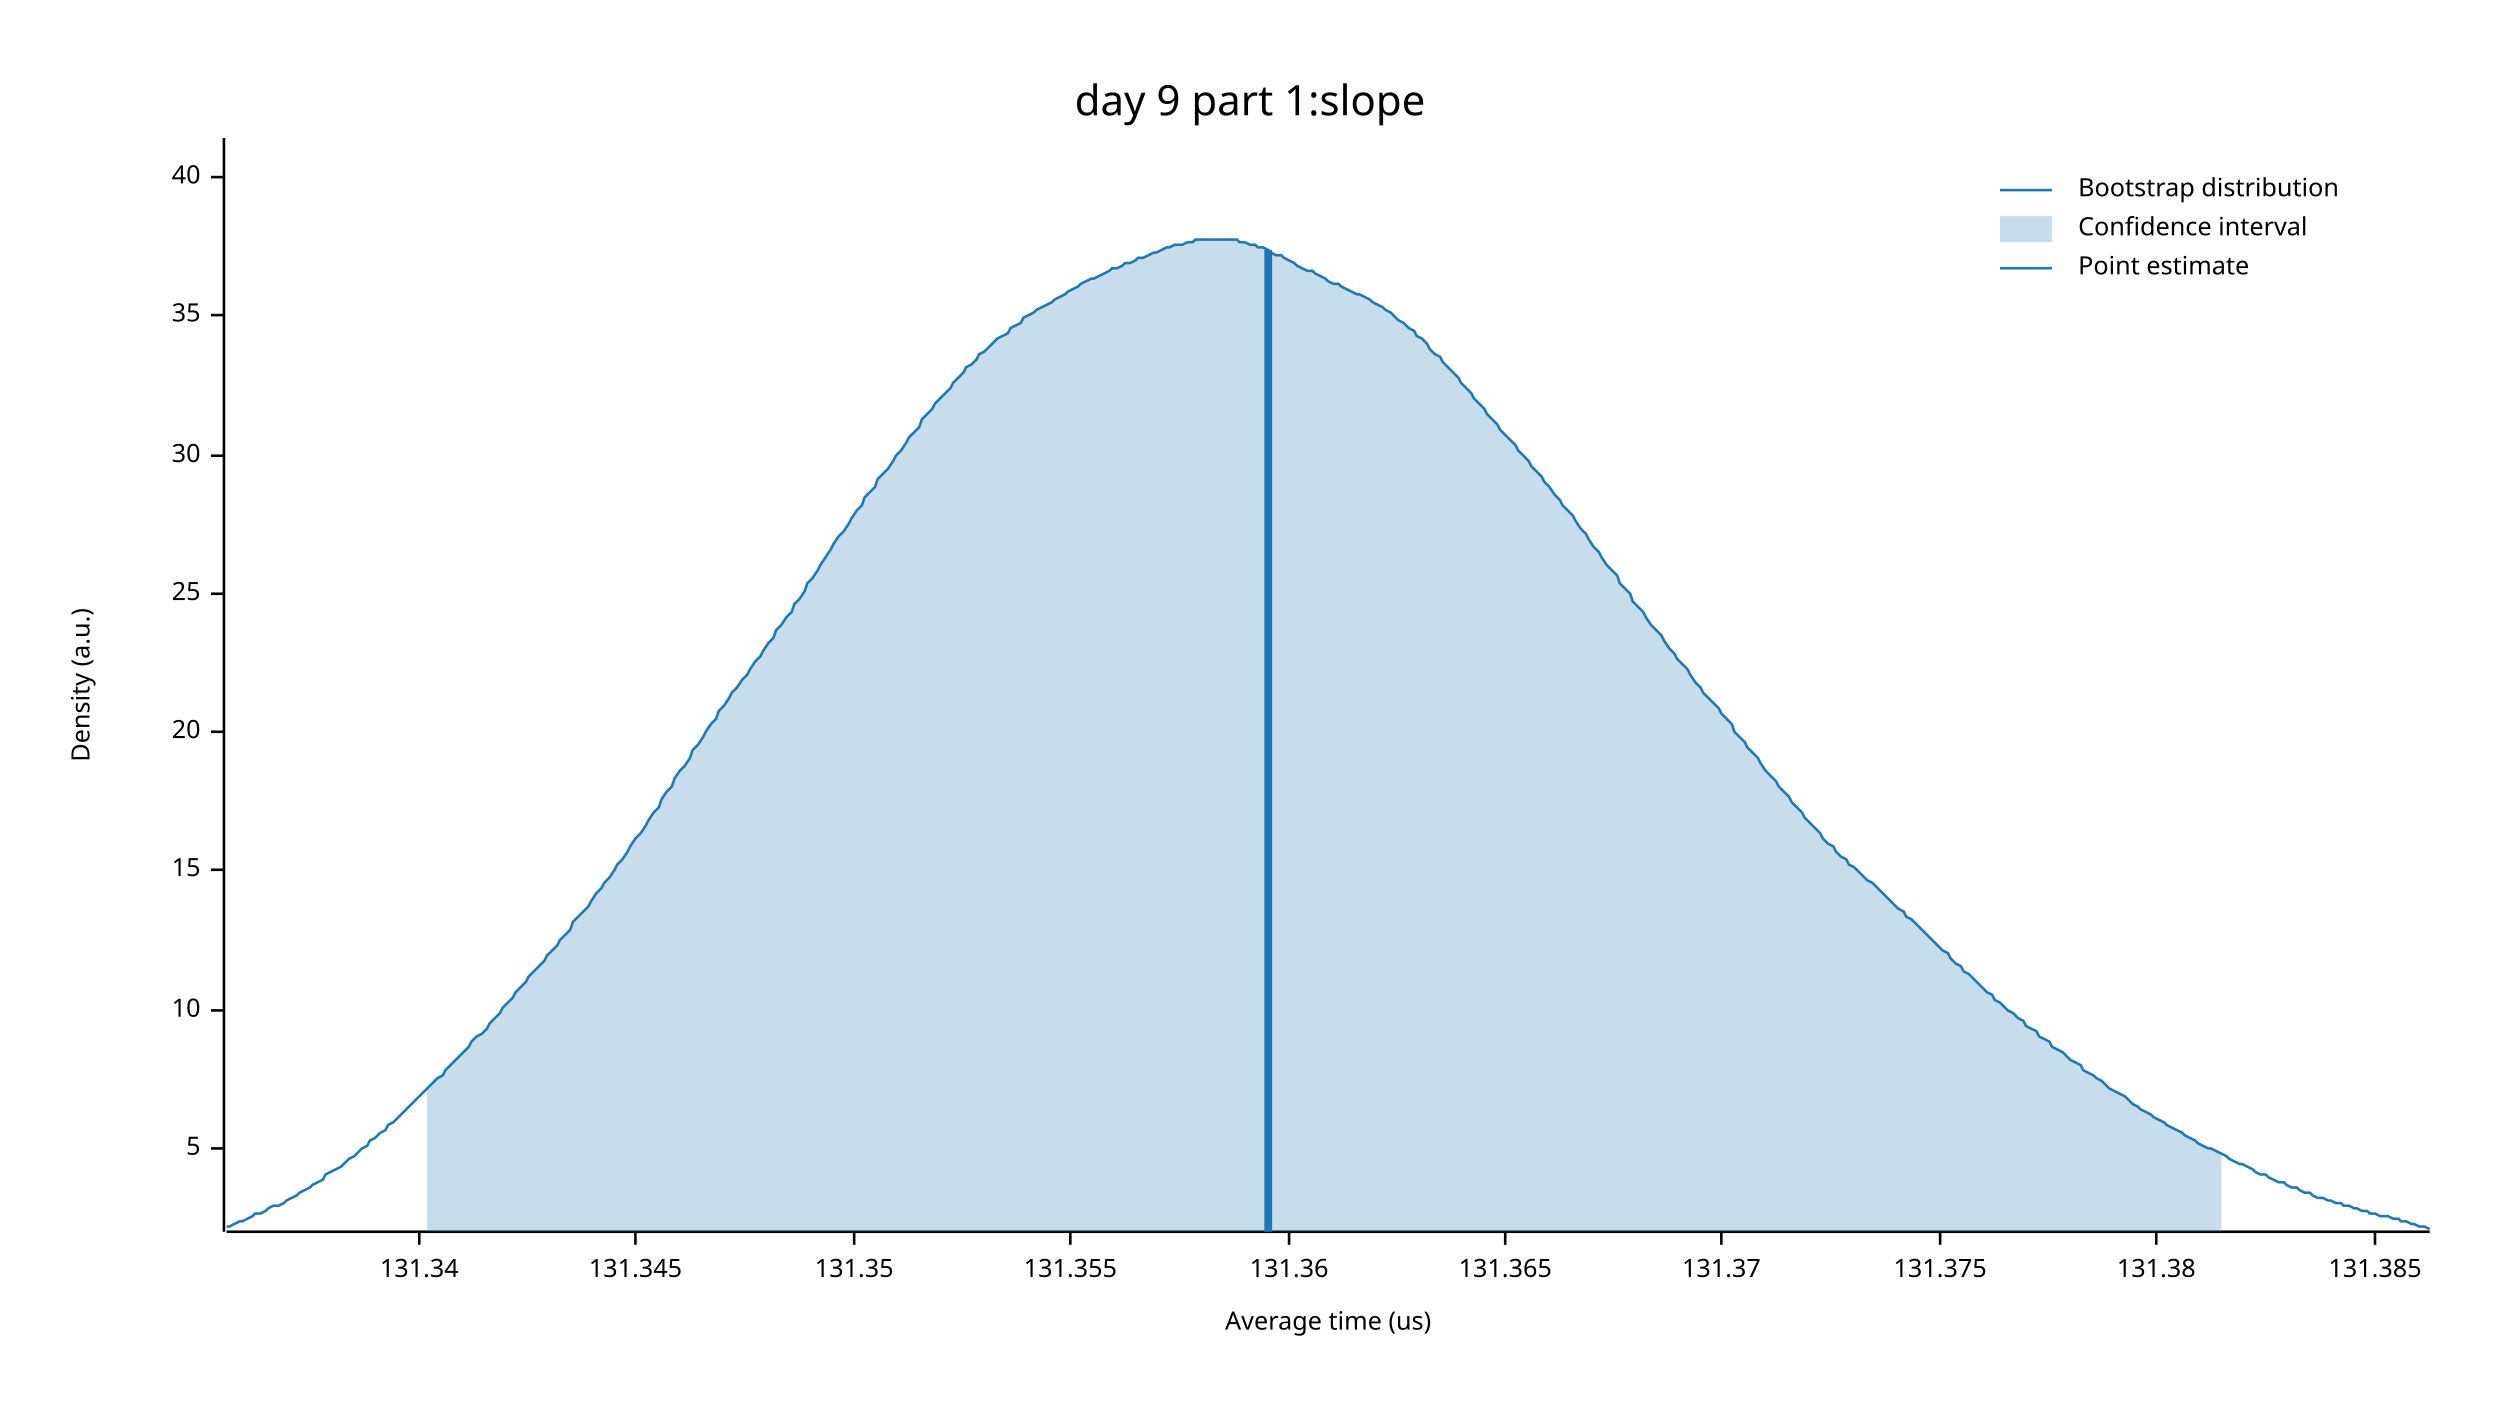
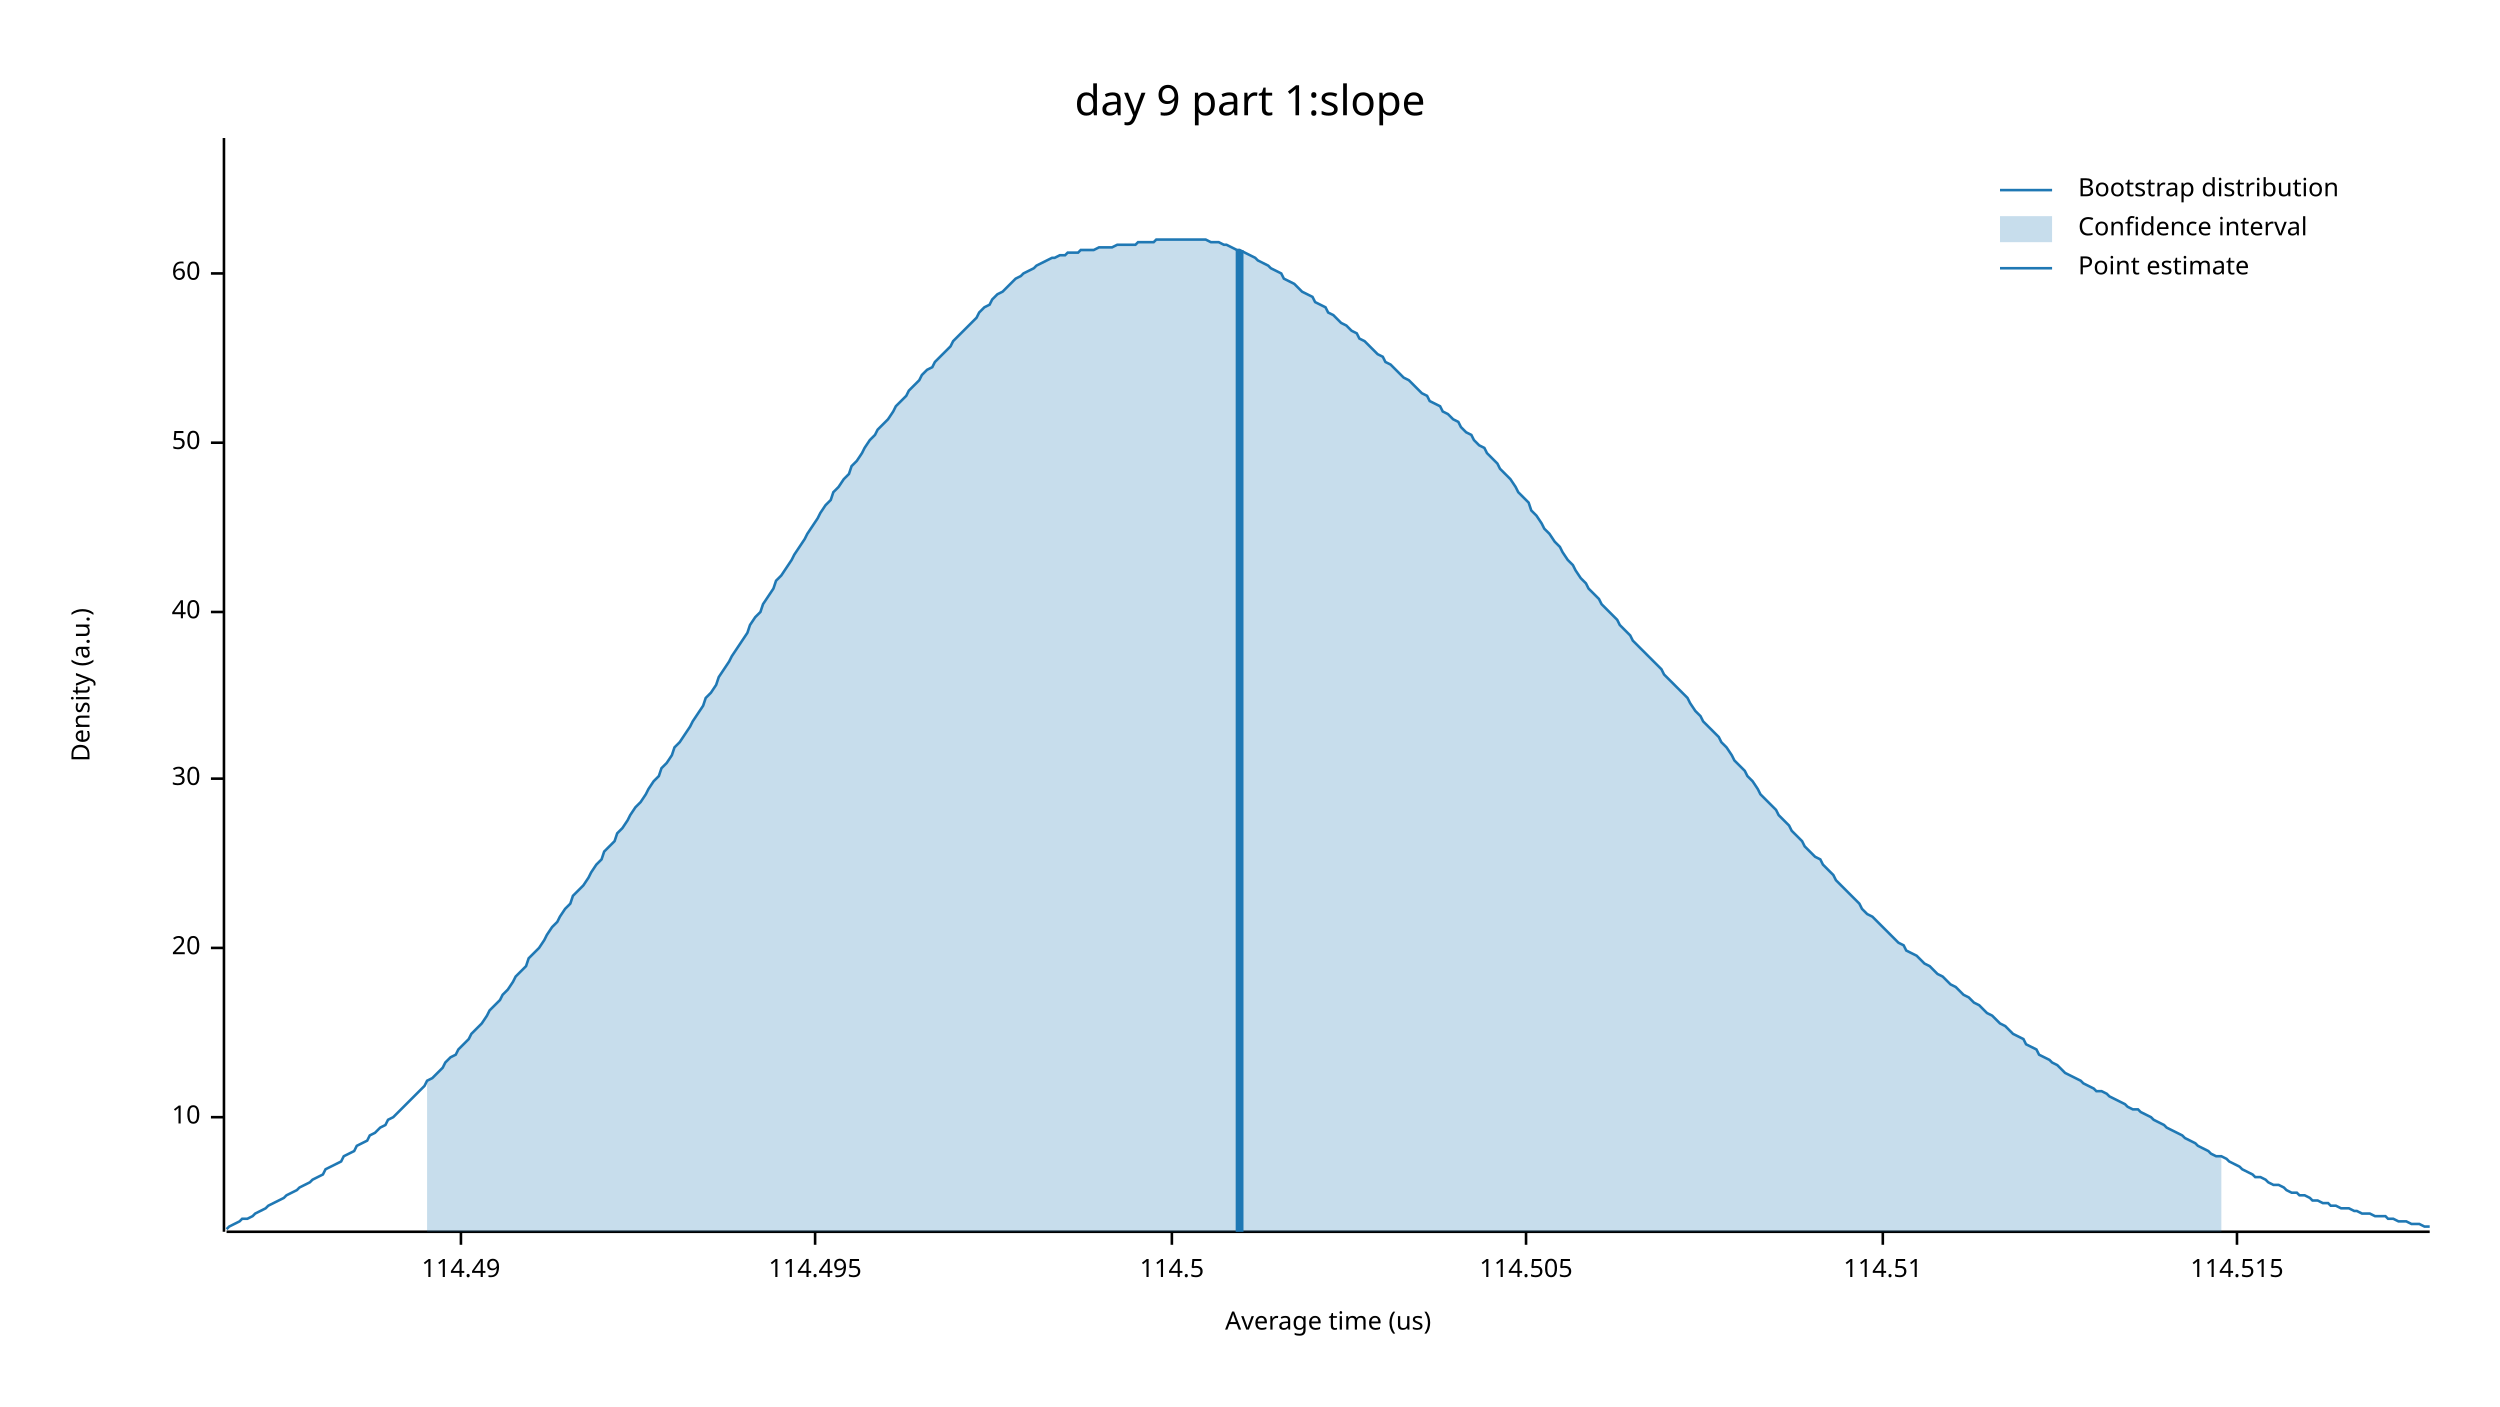
<svg xmlns="http://www.w3.org/2000/svg" width="960" height="540" viewBox="0 0 960 540">
  <text x="480" y="32" dy="0.76em" text-anchor="middle" font-family="sans-serif" font-size="16.129" opacity="1" fill="#000000">
day 9 part 1:slope
</text>
  <text x="27" y="263" dy="0.76em" text-anchor="middle" font-family="sans-serif" font-size="9.677" opacity="1" fill="#000000" transform="rotate(270, 27, 263)">
Density (a.u.)
</text>
  <text x="510" y="513" dy="-0.5ex" text-anchor="middle" font-family="sans-serif" font-size="9.677" opacity="1" fill="#000000">
Average time (us)
</text>
  <polyline fill="none" opacity="1" stroke="#000000" stroke-width="1" points="86,53 86,473 " />
-   <text x="77" y="441" dy="0.5ex" text-anchor="end" font-family="sans-serif" font-size="9.677" opacity="1" fill="#000000">
- 5
- </text>
-   <polyline fill="none" opacity="1" stroke="#000000" stroke-width="1" points="81,441 86,441 " />
-   <text x="77" y="388" dy="0.5ex" text-anchor="end" font-family="sans-serif" font-size="9.677" opacity="1" fill="#000000">
+   <text x="77" y="429" dy="0.5ex" text-anchor="end" font-family="sans-serif" font-size="9.677" opacity="1" fill="#000000">
10
</text>
-   <polyline fill="none" opacity="1" stroke="#000000" stroke-width="1" points="81,388 86,388 " />
-   <text x="77" y="334" dy="0.5ex" text-anchor="end" font-family="sans-serif" font-size="9.677" opacity="1" fill="#000000">
- 15
- </text>
-   <polyline fill="none" opacity="1" stroke="#000000" stroke-width="1" points="81,334 86,334 " />
-   <text x="77" y="281" dy="0.5ex" text-anchor="end" font-family="sans-serif" font-size="9.677" opacity="1" fill="#000000">
+   <polyline fill="none" opacity="1" stroke="#000000" stroke-width="1" points="81,429 86,429 " />
+   <text x="77" y="364" dy="0.5ex" text-anchor="end" font-family="sans-serif" font-size="9.677" opacity="1" fill="#000000">
20
</text>
-   <polyline fill="none" opacity="1" stroke="#000000" stroke-width="1" points="81,281 86,281 " />
-   <text x="77" y="228" dy="0.5ex" text-anchor="end" font-family="sans-serif" font-size="9.677" opacity="1" fill="#000000">
- 25
- </text>
-   <polyline fill="none" opacity="1" stroke="#000000" stroke-width="1" points="81,228 86,228 " />
-   <text x="77" y="175" dy="0.5ex" text-anchor="end" font-family="sans-serif" font-size="9.677" opacity="1" fill="#000000">
+   <polyline fill="none" opacity="1" stroke="#000000" stroke-width="1" points="81,364 86,364 " />
+   <text x="77" y="299" dy="0.5ex" text-anchor="end" font-family="sans-serif" font-size="9.677" opacity="1" fill="#000000">
30
</text>
-   <polyline fill="none" opacity="1" stroke="#000000" stroke-width="1" points="81,175 86,175 " />
-   <text x="77" y="121" dy="0.5ex" text-anchor="end" font-family="sans-serif" font-size="9.677" opacity="1" fill="#000000">
- 35
- </text>
-   <polyline fill="none" opacity="1" stroke="#000000" stroke-width="1" points="81,121 86,121 " />
-   <text x="77" y="68" dy="0.5ex" text-anchor="end" font-family="sans-serif" font-size="9.677" opacity="1" fill="#000000">
+   <polyline fill="none" opacity="1" stroke="#000000" stroke-width="1" points="81,299 86,299 " />
+   <text x="77" y="235" dy="0.5ex" text-anchor="end" font-family="sans-serif" font-size="9.677" opacity="1" fill="#000000">
40
</text>
-   <polyline fill="none" opacity="1" stroke="#000000" stroke-width="1" points="81,68 86,68 " />
+   <polyline fill="none" opacity="1" stroke="#000000" stroke-width="1" points="81,235 86,235 " />
+   <text x="77" y="170" dy="0.5ex" text-anchor="end" font-family="sans-serif" font-size="9.677" opacity="1" fill="#000000">
+ 50
+ </text>
+   <polyline fill="none" opacity="1" stroke="#000000" stroke-width="1" points="81,170 86,170 " />
+   <text x="77" y="105" dy="0.5ex" text-anchor="end" font-family="sans-serif" font-size="9.677" opacity="1" fill="#000000">
+ 60
+ </text>
+   <polyline fill="none" opacity="1" stroke="#000000" stroke-width="1" points="81,105 86,105 " />
  <polyline fill="none" opacity="1" stroke="#000000" stroke-width="1" points="87,473 933,473 " />
-   <text x="161" y="483" dy="0.76em" text-anchor="middle" font-family="sans-serif" font-size="9.677" opacity="1" fill="#000000">
- 131.34
+   <text x="177" y="483" dy="0.76em" text-anchor="middle" font-family="sans-serif" font-size="9.677" opacity="1" fill="#000000">
+ 114.49
</text>
-   <polyline fill="none" opacity="1" stroke="#000000" stroke-width="1" points="161,473 161,478 " />
-   <text x="244" y="483" dy="0.76em" text-anchor="middle" font-family="sans-serif" font-size="9.677" opacity="1" fill="#000000">
- 131.345
+   <polyline fill="none" opacity="1" stroke="#000000" stroke-width="1" points="177,473 177,478 " />
+   <text x="313" y="483" dy="0.76em" text-anchor="middle" font-family="sans-serif" font-size="9.677" opacity="1" fill="#000000">
+ 114.495
</text>
-   <polyline fill="none" opacity="1" stroke="#000000" stroke-width="1" points="244,473 244,478 " />
-   <text x="328" y="483" dy="0.76em" text-anchor="middle" font-family="sans-serif" font-size="9.677" opacity="1" fill="#000000">
- 131.35
+   <polyline fill="none" opacity="1" stroke="#000000" stroke-width="1" points="313,473 313,478 " />
+   <text x="450" y="483" dy="0.76em" text-anchor="middle" font-family="sans-serif" font-size="9.677" opacity="1" fill="#000000">
+ 114.5
</text>
-   <polyline fill="none" opacity="1" stroke="#000000" stroke-width="1" points="328,473 328,478 " />
-   <text x="411" y="483" dy="0.76em" text-anchor="middle" font-family="sans-serif" font-size="9.677" opacity="1" fill="#000000">
- 131.355
+   <polyline fill="none" opacity="1" stroke="#000000" stroke-width="1" points="450,473 450,478 " />
+   <text x="586" y="483" dy="0.76em" text-anchor="middle" font-family="sans-serif" font-size="9.677" opacity="1" fill="#000000">
+ 114.505
</text>
-   <polyline fill="none" opacity="1" stroke="#000000" stroke-width="1" points="411,473 411,478 " />
-   <text x="495" y="483" dy="0.76em" text-anchor="middle" font-family="sans-serif" font-size="9.677" opacity="1" fill="#000000">
- 131.36
+   <polyline fill="none" opacity="1" stroke="#000000" stroke-width="1" points="586,473 586,478 " />
+   <text x="723" y="483" dy="0.76em" text-anchor="middle" font-family="sans-serif" font-size="9.677" opacity="1" fill="#000000">
+ 114.51
</text>
-   <polyline fill="none" opacity="1" stroke="#000000" stroke-width="1" points="495,473 495,478 " />
-   <text x="578" y="483" dy="0.76em" text-anchor="middle" font-family="sans-serif" font-size="9.677" opacity="1" fill="#000000">
- 131.365
+   <polyline fill="none" opacity="1" stroke="#000000" stroke-width="1" points="723,473 723,478 " />
+   <text x="859" y="483" dy="0.76em" text-anchor="middle" font-family="sans-serif" font-size="9.677" opacity="1" fill="#000000">
+ 114.515
</text>
-   <polyline fill="none" opacity="1" stroke="#000000" stroke-width="1" points="578,473 578,478 " />
-   <text x="661" y="483" dy="0.76em" text-anchor="middle" font-family="sans-serif" font-size="9.677" opacity="1" fill="#000000">
- 131.37
- </text>
-   <polyline fill="none" opacity="1" stroke="#000000" stroke-width="1" points="661,473 661,478 " />
-   <text x="745" y="483" dy="0.76em" text-anchor="middle" font-family="sans-serif" font-size="9.677" opacity="1" fill="#000000">
- 131.375
- </text>
-   <polyline fill="none" opacity="1" stroke="#000000" stroke-width="1" points="745,473 745,478 " />
-   <text x="828" y="483" dy="0.76em" text-anchor="middle" font-family="sans-serif" font-size="9.677" opacity="1" fill="#000000">
- 131.38
- </text>
-   <polyline fill="none" opacity="1" stroke="#000000" stroke-width="1" points="828,473 828,478 " />
-   <text x="912" y="483" dy="0.76em" text-anchor="middle" font-family="sans-serif" font-size="9.677" opacity="1" fill="#000000">
- 131.385
- </text>
-   <polyline fill="none" opacity="1" stroke="#000000" stroke-width="1" points="912,473 912,478 " />
-   <polyline fill="none" opacity="1" stroke="#1F78B4" stroke-width="1" points="87,471 88,471 90,470 92,469 93,469 95,468 97,467 98,466 100,466 102,465 103,464 105,463 107,463 109,462 110,461 112,460 114,459 115,458 117,457 119,456 120,455 122,454 124,453 125,451 127,450 129,449 131,448 132,447 134,445 136,444 137,443 139,441 141,440 142,438 144,437 146,435 148,434 149,432 151,431 153,429 154,428 156,426 158,424 159,423 161,421 163,419 164,418 166,416 168,414 170,413 171,411 173,409 175,407 176,406 178,404 180,402 181,400 183,398 185,397 187,395 188,393 190,391 192,389 193,387 195,385 197,383 198,381 200,379 202,377 203,375 205,373 207,371 209,369 210,367 212,365 214,363 215,361 217,359 219,357 220,354 222,352 224,350 226,348 227,346 229,343 231,341 232,339 234,337 236,334 237,332 239,330 241,327 242,325 244,322 246,320 248,317 249,315 251,312 253,310 254,307 256,304 258,302 259,299 261,296 263,294 265,291 266,288 268,286 270,283 271,281 273,278 275,276 276,273 278,271 280,268 281,266 283,264 285,261 287,259 288,257 290,254 292,252 293,250 295,247 297,245 298,242 300,240 302,237 304,235 305,232 307,230 309,227 310,224 312,222 314,219 315,217 317,214 319,211 320,209 322,206 324,204 326,201 327,199 329,196 331,194 332,191 334,189 336,187 337,184 339,182 341,180 343,177 344,175 346,173 348,170 349,168 351,166 353,164 354,161 356,159 358,157 359,155 361,153 363,151 365,149 366,147 368,145 370,143 371,141 373,140 375,138 376,136 378,135 380,133 381,132 383,130 385,129 387,128 388,126 390,125 392,124 393,122 395,121 397,120 398,119 400,118 402,117 404,116 405,115 407,114 409,113 410,112 412,111 414,110 415,109 417,108 419,107 420,107 422,106 424,105 426,104 427,103 429,103 431,102 432,101 434,101 436,100 437,99 439,99 441,98 443,97 444,97 446,96 448,95 449,95 451,94 453,94 454,94 456,93 458,93 459,92 461,92 463,92 465,92 466,92 468,92 470,92 471,92 473,92 475,92 476,93 478,93 480,94 482,94 483,95 485,95 487,96 488,97 490,98 492,98 493,99 495,100 497,101 498,102 500,103 502,104 504,104 505,105 507,106 509,107 510,108 512,109 514,109 515,110 517,111 519,112 521,113 522,113 524,114 526,115 527,116 529,117 531,118 532,119 534,120 536,122 537,123 539,124 541,126 543,127 544,129 546,130 548,132 549,134 551,136 553,137 554,139 556,141 558,143 560,145 561,147 563,149 565,151 566,153 568,155 570,157 571,159 573,161 575,163 576,165 578,167 580,169 582,171 583,173 585,175 587,177 588,179 590,181 592,183 593,185 595,187 597,190 599,192 600,194 602,196 604,198 605,200 607,203 609,205 610,207 612,210 614,212 615,214 617,217 619,219 621,221 622,224 624,226 626,228 627,231 629,233 631,235 632,237 634,240 636,242 638,244 639,246 641,249 643,251 644,253 646,255 648,257 649,259 651,262 653,264 654,266 656,268 658,270 660,272 661,274 663,276 665,278 666,281 668,283 670,285 671,287 673,289 675,291 676,293 678,296 680,298 682,300 683,302 685,304 687,306 688,308 690,310 692,312 693,314 695,316 697,318 699,320 700,322 702,324 704,325 705,327 707,329 709,330 710,332 712,333 714,335 715,336 717,338 719,339 721,341 722,342 724,344 726,346 727,347 729,349 731,350 732,352 734,353 736,355 738,357 739,358 741,360 743,362 744,363 746,365 748,366 749,368 751,370 753,371 754,373 756,374 758,376 760,378 761,379 763,381 765,382 766,384 768,385 770,387 771,388 773,389 775,391 777,392 778,394 780,395 782,396 783,398 785,399 787,400 788,402 790,403 792,404 793,405 795,407 797,408 799,409 800,411 802,412 804,413 805,414 807,415 809,417 810,418 812,419 814,420 816,421 817,422 819,424 821,425 822,426 824,427 826,428 827,429 829,430 831,431 832,432 834,433 836,434 838,435 839,436 841,437 843,438 844,439 846,440 848,441 849,441 851,442 853,443 855,444 856,445 858,446 860,447 861,447 863,448 865,449 866,450 868,451 870,451 871,452 873,453 875,454 877,454 878,455 880,456 882,456 883,457 885,458 887,458 888,459 890,460 892,460 894,461 895,461 897,462 899,462 900,463 902,463 904,464 905,464 907,465 909,465 910,466 912,466 914,467 916,467 917,467 919,468 921,468 922,469 924,469 926,470 927,470 929,471 931,471 933,472 " />
-   <polygon opacity="0.25" fill="#1F78B4" points="164,418 166,416 168,414 170,413 171,411 173,409 175,407 176,406 178,404 180,402 181,400 183,398 185,397 187,395 188,393 190,391 192,389 193,387 195,385 197,383 198,381 200,379 202,377 203,375 205,373 207,371 209,369 210,367 212,365 214,363 215,361 217,359 219,357 220,354 222,352 224,350 226,348 227,346 229,343 231,341 232,339 234,337 236,334 237,332 239,330 241,327 242,325 244,322 246,320 248,317 249,315 251,312 253,310 254,307 256,304 258,302 259,299 261,296 263,294 265,291 266,288 268,286 270,283 271,281 273,278 275,276 276,273 278,271 280,268 281,266 283,264 285,261 287,259 288,257 290,254 292,252 293,250 295,247 297,245 298,242 300,240 302,237 304,235 305,232 307,230 309,227 310,224 312,222 314,219 315,217 317,214 319,211 320,209 322,206 324,204 326,201 327,199 329,196 331,194 332,191 334,189 336,187 337,184 339,182 341,180 343,177 344,175 346,173 348,170 349,168 351,166 353,164 354,161 356,159 358,157 359,155 361,153 363,151 365,149 366,147 368,145 370,143 371,141 373,140 375,138 376,136 378,135 380,133 381,132 383,130 385,129 387,128 388,126 390,125 392,124 393,122 395,121 397,120 398,119 400,118 402,117 404,116 405,115 407,114 409,113 410,112 412,111 414,110 415,109 417,108 419,107 420,107 422,106 424,105 426,104 427,103 429,103 431,102 432,101 434,101 436,100 437,99 439,99 441,98 443,97 444,97 446,96 448,95 449,95 451,94 453,94 454,94 456,93 458,93 459,92 461,92 463,92 465,92 466,92 468,92 470,92 471,92 473,92 475,92 476,93 478,93 480,94 482,94 483,95 485,95 487,96 488,97 490,98 492,98 493,99 495,100 497,101 498,102 500,103 502,104 504,104 505,105 507,106 509,107 510,108 512,109 514,109 515,110 517,111 519,112 521,113 522,113 524,114 526,115 527,116 529,117 531,118 532,119 534,120 536,122 537,123 539,124 541,126 543,127 544,129 546,130 548,132 549,134 551,136 553,137 554,139 556,141 558,143 560,145 561,147 563,149 565,151 566,153 568,155 570,157 571,159 573,161 575,163 576,165 578,167 580,169 582,171 583,173 585,175 587,177 588,179 590,181 592,183 593,185 595,187 597,190 599,192 600,194 602,196 604,198 605,200 607,203 609,205 610,207 612,210 614,212 615,214 617,217 619,219 621,221 622,224 624,226 626,228 627,231 629,233 631,235 632,237 634,240 636,242 638,244 639,246 641,249 643,251 644,253 646,255 648,257 649,259 651,262 653,264 654,266 656,268 658,270 660,272 661,274 663,276 665,278 666,281 668,283 670,285 671,287 673,289 675,291 676,293 678,296 680,298 682,300 683,302 685,304 687,306 688,308 690,310 692,312 693,314 695,316 697,318 699,320 700,322 702,324 704,325 705,327 707,329 709,330 710,332 712,333 714,335 715,336 717,338 719,339 721,341 722,342 724,344 726,346 727,347 729,349 731,350 732,352 734,353 736,355 738,357 739,358 741,360 743,362 744,363 746,365 748,366 749,368 751,370 753,371 754,373 756,374 758,376 760,378 761,379 763,381 765,382 766,384 768,385 770,387 771,388 773,389 775,391 777,392 778,394 780,395 782,396 783,398 785,399 787,400 788,402 790,403 792,404 793,405 795,407 797,408 799,409 800,411 802,412 804,413 805,414 807,415 809,417 810,418 812,419 814,420 816,421 817,422 819,424 821,425 822,426 824,427 826,428 827,429 829,430 831,431 832,432 834,433 836,434 838,435 839,436 841,437 843,438 844,439 846,440 848,441 849,441 851,442 853,443 853,473 164,473 " />
-   <polyline fill="none" opacity="1" stroke="#1F78B4" stroke-width="3" points="487,473 487,96 " />
+   <polyline fill="none" opacity="1" stroke="#000000" stroke-width="1" points="859,473 859,478 " />
+   <polyline fill="none" opacity="1" stroke="#1F78B4" stroke-width="1" points="87,472 88,471 90,470 92,469 93,468 95,468 97,467 98,466 100,465 102,464 103,463 105,462 107,461 109,460 110,459 112,458 114,457 115,456 117,455 119,454 120,453 122,452 124,451 125,449 127,448 129,447 131,446 132,444 134,443 136,442 137,440 139,439 141,438 142,436 144,435 146,433 148,432 149,430 151,429 153,427 154,426 156,424 158,422 159,421 161,419 163,417 164,415 166,414 168,412 170,410 171,408 173,406 175,405 176,403 178,401 180,399 181,397 183,395 185,393 187,390 188,388 190,386 192,384 193,382 195,380 197,377 198,375 200,373 202,371 203,368 205,366 207,364 209,361 210,359 212,356 214,354 215,352 217,349 219,347 220,344 222,342 224,340 226,337 227,335 229,332 231,330 232,327 234,325 236,323 237,320 239,318 241,315 242,313 244,310 246,308 248,305 249,303 251,300 253,298 254,295 256,293 258,290 259,287 261,285 263,282 265,279 266,277 268,274 270,271 271,268 273,266 275,263 276,260 278,257 280,254 281,252 283,249 285,246 287,243 288,240 290,237 292,235 293,232 295,229 297,226 298,223 300,221 302,218 304,215 305,213 307,210 309,207 310,205 312,202 314,199 315,197 317,194 319,192 320,189 322,187 324,184 326,182 327,179 329,177 331,174 332,172 334,169 336,167 337,165 339,163 341,161 343,158 344,156 346,154 348,152 349,150 351,148 353,146 354,144 356,142 358,141 359,139 361,137 363,135 365,133 366,131 368,129 370,127 371,126 373,124 375,122 376,120 378,118 380,117 381,115 383,113 385,112 387,110 388,109 390,107 392,106 393,105 395,104 397,103 398,102 400,101 402,100 404,99 405,99 407,98 409,98 410,97 412,97 414,97 415,96 417,96 419,96 420,96 422,95 424,95 426,95 427,95 429,94 431,94 432,94 434,94 436,94 437,93 439,93 441,93 443,93 444,92 446,92 448,92 449,92 451,92 453,92 454,92 456,92 458,92 459,92 461,92 463,92 465,93 466,93 468,93 470,94 471,94 473,95 475,96 476,96 478,97 480,98 482,99 483,100 485,101 487,102 488,103 490,104 492,105 493,107 495,108 497,109 498,110 500,112 502,113 504,114 505,116 507,117 509,118 510,120 512,121 514,123 515,124 517,125 519,127 521,128 522,130 524,131 526,133 527,134 529,136 531,137 532,139 534,140 536,142 537,143 539,145 541,146 543,148 544,149 546,151 548,152 549,154 551,155 553,156 554,158 556,159 558,161 560,162 561,164 563,166 565,167 566,169 568,171 570,172 571,174 573,176 575,178 576,180 578,182 580,184 582,187 583,189 585,191 587,193 588,196 590,198 592,201 593,203 595,205 597,208 599,210 600,212 602,215 604,217 605,219 607,222 609,224 610,226 612,228 614,230 615,232 617,234 619,236 621,238 622,240 624,242 626,244 627,246 629,248 631,250 632,251 634,253 636,255 638,257 639,259 641,261 643,263 644,264 646,266 648,268 649,270 651,273 653,275 654,277 656,279 658,281 660,283 661,285 663,287 665,290 666,292 668,294 670,296 671,298 673,300 675,303 676,305 678,307 680,309 682,311 683,313 685,315 687,317 688,319 690,321 692,323 693,325 695,327 697,329 699,330 700,332 702,334 704,336 705,338 707,340 709,342 710,343 712,345 714,347 715,349 717,351 719,352 721,354 722,355 724,357 726,359 727,360 729,362 731,363 732,365 734,366 736,367 738,369 739,370 741,371 743,373 744,374 746,375 748,377 749,378 751,379 753,381 754,382 756,383 758,385 760,386 761,387 763,389 765,390 766,391 768,393 770,394 771,395 773,397 775,398 777,399 778,401 780,402 782,403 783,405 785,406 787,407 788,408 790,409 792,411 793,412 795,413 797,414 799,415 800,416 802,417 804,418 805,419 807,419 809,420 810,421 812,422 814,423 816,424 817,425 819,426 821,426 822,427 824,428 826,429 827,430 829,431 831,432 832,433 834,434 836,435 838,436 839,437 841,438 843,439 844,440 846,441 848,442 849,443 851,444 853,444 855,445 856,446 858,447 860,448 861,449 863,450 865,451 866,452 868,452 870,453 871,454 873,455 875,455 877,456 878,457 880,458 882,458 883,459 885,459 887,460 888,461 890,461 892,462 894,462 895,463 897,463 899,464 900,464 902,464 904,465 905,465 907,466 909,466 910,466 912,467 914,467 916,467 917,468 919,468 921,469 922,469 924,469 926,470 927,470 929,470 931,471 933,471 " />
+   <polygon opacity="0.25" fill="#1F78B4" points="164,415 166,414 168,412 170,410 171,408 173,406 175,405 176,403 178,401 180,399 181,397 183,395 185,393 187,390 188,388 190,386 192,384 193,382 195,380 197,377 198,375 200,373 202,371 203,368 205,366 207,364 209,361 210,359 212,356 214,354 215,352 217,349 219,347 220,344 222,342 224,340 226,337 227,335 229,332 231,330 232,327 234,325 236,323 237,320 239,318 241,315 242,313 244,310 246,308 248,305 249,303 251,300 253,298 254,295 256,293 258,290 259,287 261,285 263,282 265,279 266,277 268,274 270,271 271,268 273,266 275,263 276,260 278,257 280,254 281,252 283,249 285,246 287,243 288,240 290,237 292,235 293,232 295,229 297,226 298,223 300,221 302,218 304,215 305,213 307,210 309,207 310,205 312,202 314,199 315,197 317,194 319,192 320,189 322,187 324,184 326,182 327,179 329,177 331,174 332,172 334,169 336,167 337,165 339,163 341,161 343,158 344,156 346,154 348,152 349,150 351,148 353,146 354,144 356,142 358,141 359,139 361,137 363,135 365,133 366,131 368,129 370,127 371,126 373,124 375,122 376,120 378,118 380,117 381,115 383,113 385,112 387,110 388,109 390,107 392,106 393,105 395,104 397,103 398,102 400,101 402,100 404,99 405,99 407,98 409,98 410,97 412,97 414,97 415,96 417,96 419,96 420,96 422,95 424,95 426,95 427,95 429,94 431,94 432,94 434,94 436,94 437,93 439,93 441,93 443,93 444,92 446,92 448,92 449,92 451,92 453,92 454,92 456,92 458,92 459,92 461,92 463,92 465,93 466,93 468,93 470,94 471,94 473,95 475,96 476,96 478,97 480,98 482,99 483,100 485,101 487,102 488,103 490,104 492,105 493,107 495,108 497,109 498,110 500,112 502,113 504,114 505,116 507,117 509,118 510,120 512,121 514,123 515,124 517,125 519,127 521,128 522,130 524,131 526,133 527,134 529,136 531,137 532,139 534,140 536,142 537,143 539,145 541,146 543,148 544,149 546,151 548,152 549,154 551,155 553,156 554,158 556,159 558,161 560,162 561,164 563,166 565,167 566,169 568,171 570,172 571,174 573,176 575,178 576,180 578,182 580,184 582,187 583,189 585,191 587,193 588,196 590,198 592,201 593,203 595,205 597,208 599,210 600,212 602,215 604,217 605,219 607,222 609,224 610,226 612,228 614,230 615,232 617,234 619,236 621,238 622,240 624,242 626,244 627,246 629,248 631,250 632,251 634,253 636,255 638,257 639,259 641,261 643,263 644,264 646,266 648,268 649,270 651,273 653,275 654,277 656,279 658,281 660,283 661,285 663,287 665,290 666,292 668,294 670,296 671,298 673,300 675,303 676,305 678,307 680,309 682,311 683,313 685,315 687,317 688,319 690,321 692,323 693,325 695,327 697,329 699,330 700,332 702,334 704,336 705,338 707,340 709,342 710,343 712,345 714,347 715,349 717,351 719,352 721,354 722,355 724,357 726,359 727,360 729,362 731,363 732,365 734,366 736,367 738,369 739,370 741,371 743,373 744,374 746,375 748,377 749,378 751,379 753,381 754,382 756,383 758,385 760,386 761,387 763,389 765,390 766,391 768,393 770,394 771,395 773,397 775,398 777,399 778,401 780,402 782,403 783,405 785,406 787,407 788,408 790,409 792,411 793,412 795,413 797,414 799,415 800,416 802,417 804,418 805,419 807,419 809,420 810,421 812,422 814,423 816,424 817,425 819,426 821,426 822,427 824,428 826,429 827,430 829,431 831,432 832,433 834,434 836,435 838,436 839,437 841,438 843,439 844,440 846,441 848,442 849,443 851,444 853,444 853,473 164,473 " />
+   <polyline fill="none" opacity="1" stroke="#1F78B4" stroke-width="3" points="476,473 476,96 " />
  <text x="798" y="68" dy="0.76em" text-anchor="start" font-family="sans-serif" font-size="9.677" opacity="1" fill="#000000">
Bootstrap distribution
</text>
  <text x="798" y="83" dy="0.76em" text-anchor="start" font-family="sans-serif" font-size="9.677" opacity="1" fill="#000000">
Confidence interval
</text>
  <text x="798" y="98" dy="0.76em" text-anchor="start" font-family="sans-serif" font-size="9.677" opacity="1" fill="#000000">
Point estimate
</text>
  <polyline fill="none" opacity="1" stroke="#1F78B4" stroke-width="1" points="768,73 788,73 " />
  <rect x="768" y="83" width="20" height="10" opacity="0.25" fill="#1F78B4" stroke="none" />
  <polyline fill="none" opacity="1" stroke="#1F78B4" stroke-width="1" points="768,103 788,103 " />
</svg>
